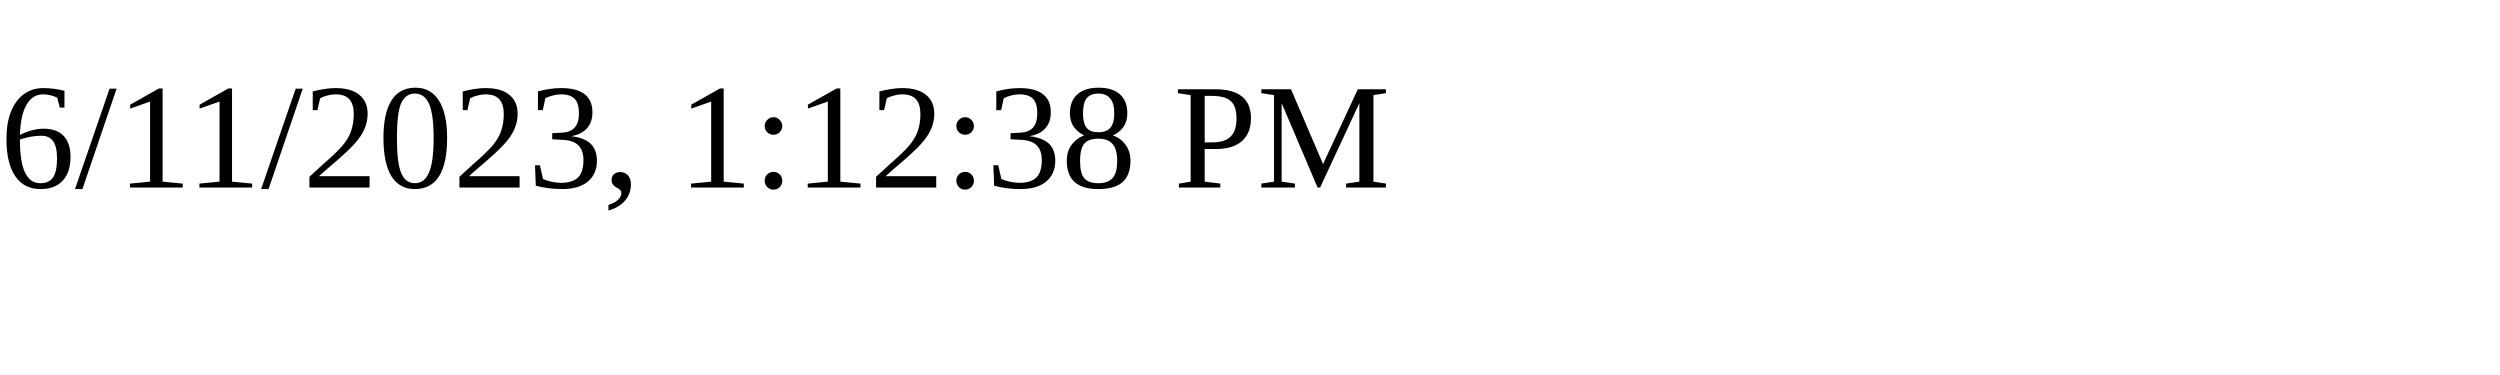
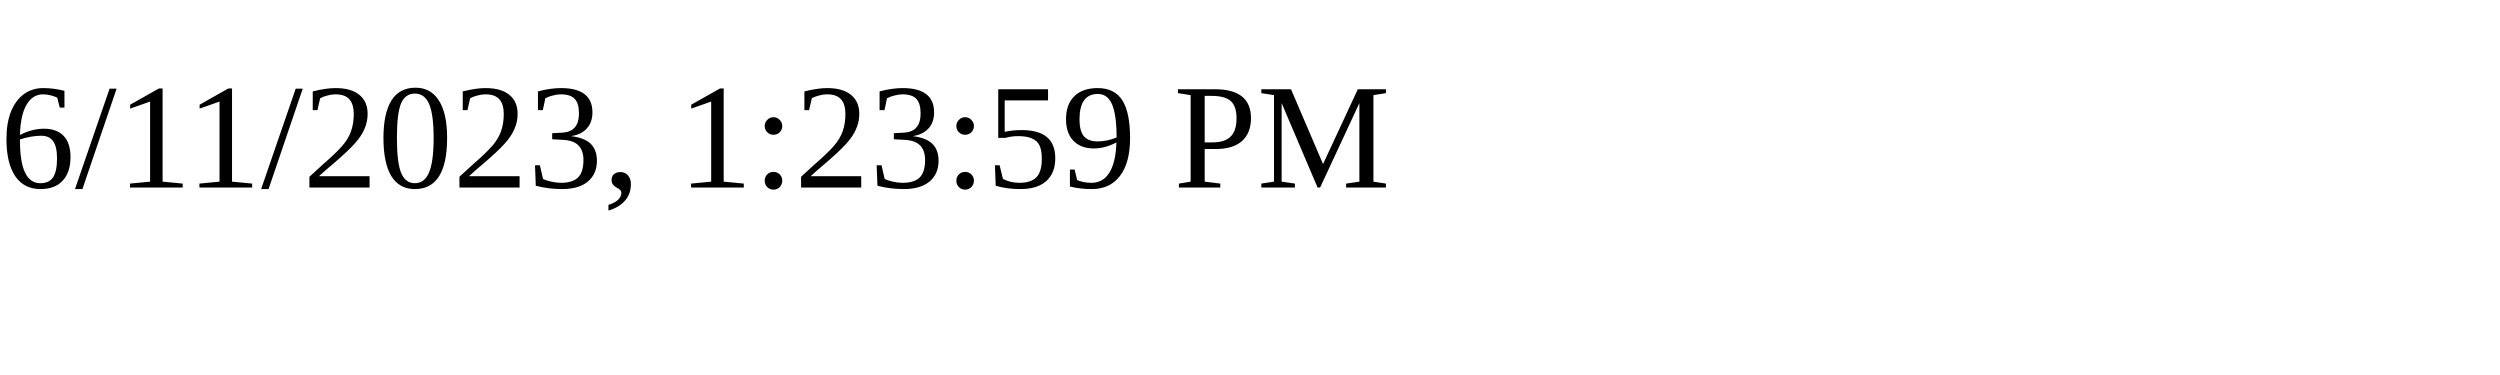
<svg xmlns="http://www.w3.org/2000/svg" height="30" width="200">
-   <text x="0" y="15">6/11/2023, 1:12:38 PM</text>
+   <text x="0" y="15">6/11/2023, 1:23:59 PM</text>
</svg>
